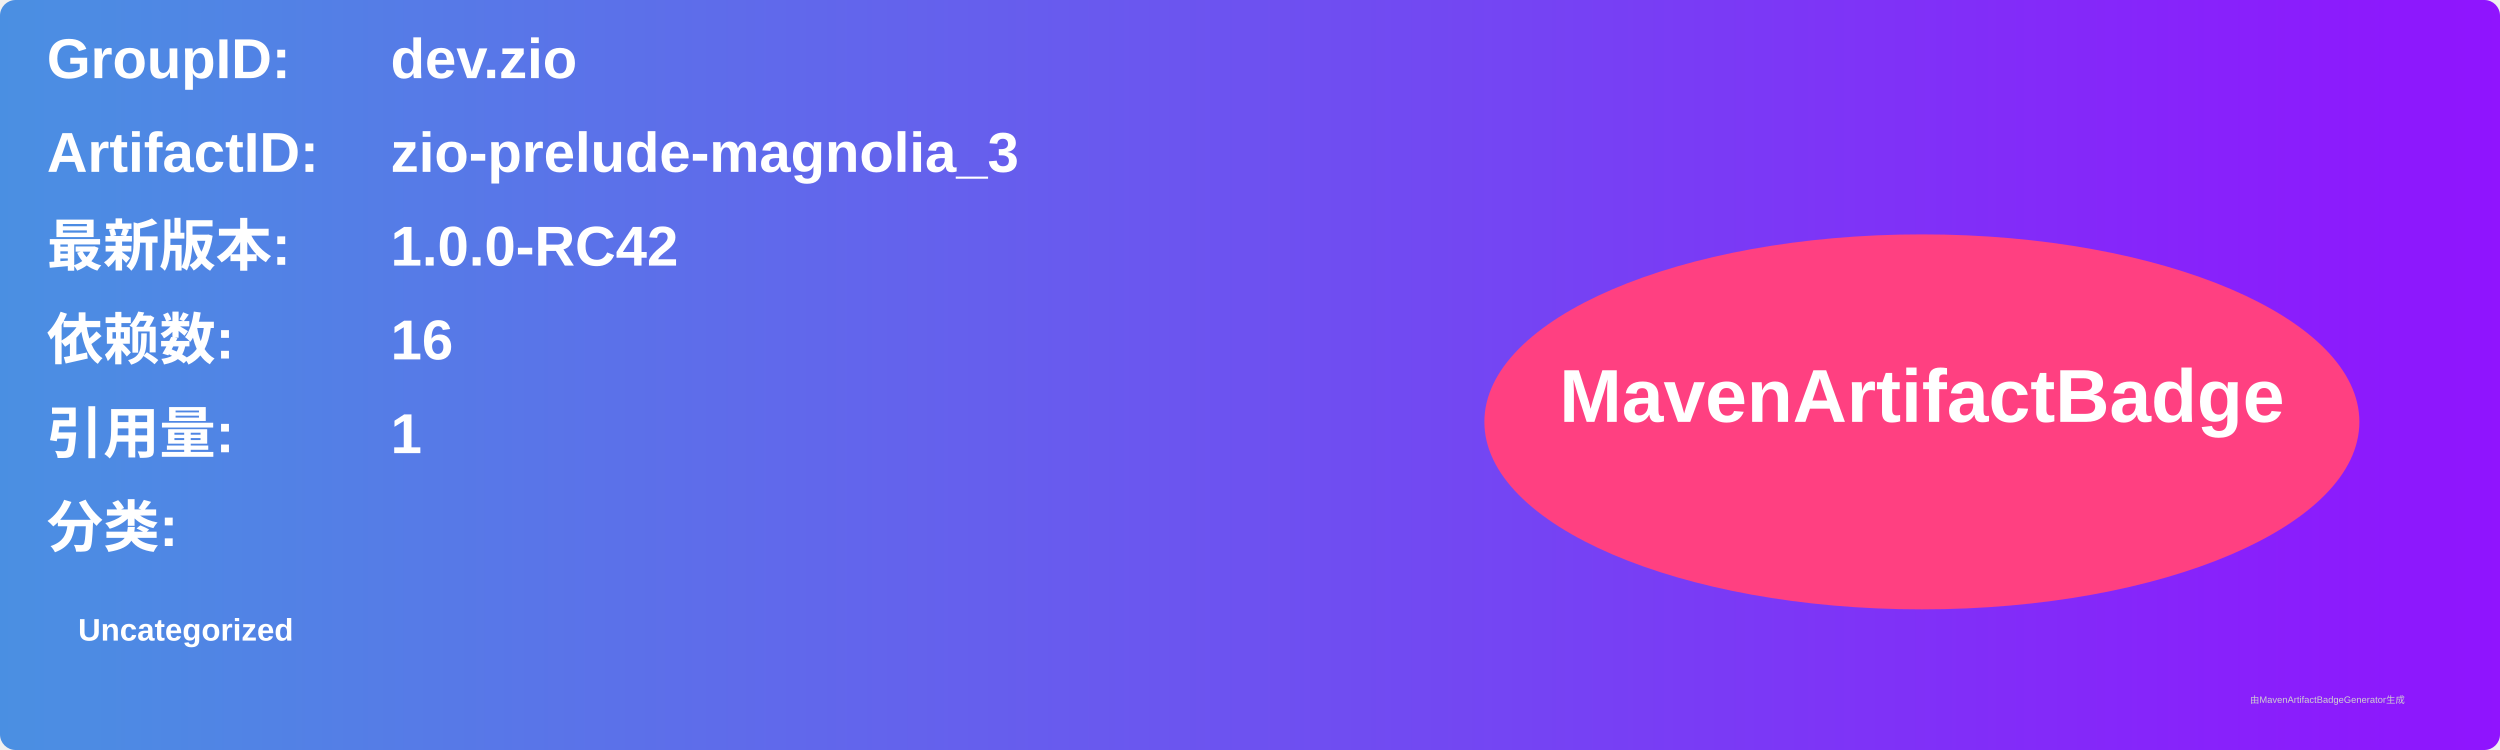
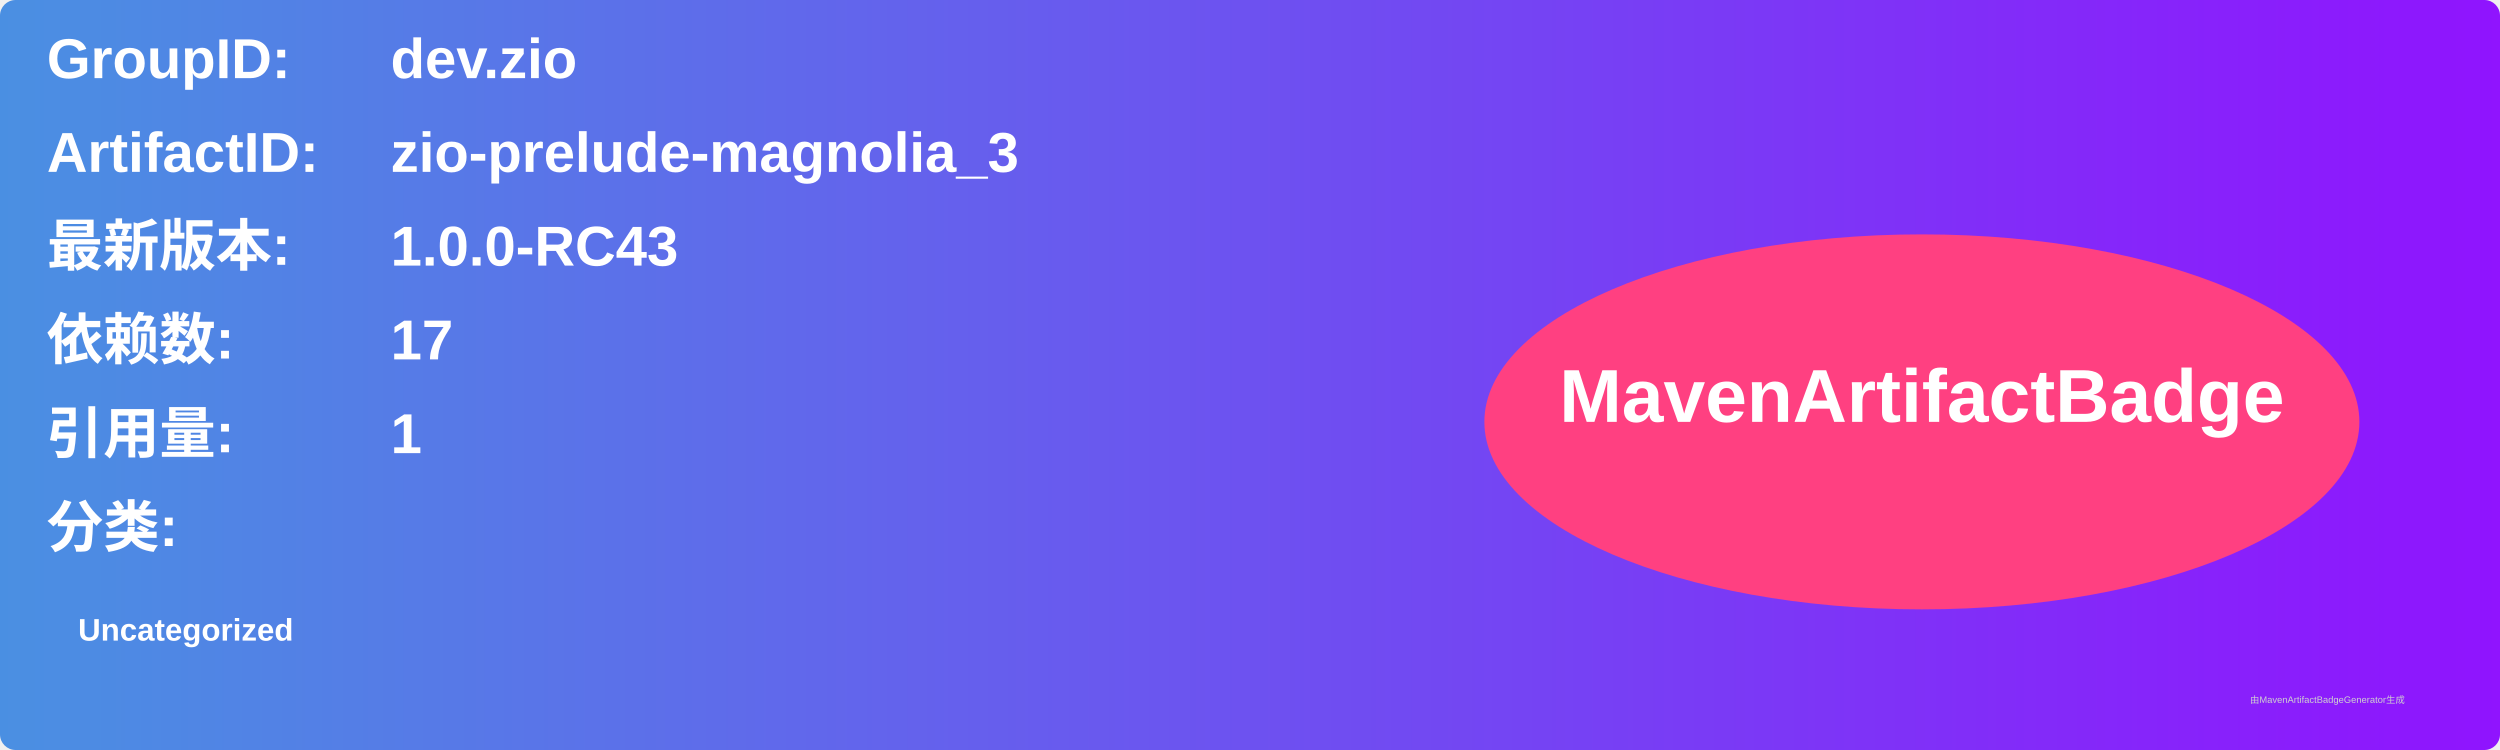
<svg xmlns="http://www.w3.org/2000/svg" width="800" height="240" viewBox="0 0 800 240">
  <linearGradient id="grad" x1="0%" y1="0%" x2="100%" y2="0%">
    <stop offset="0%" stop-color="#4a90e2" />
    <stop offset="100%" stop-color="#9013fe" />
  </linearGradient>
  <rect width="100%" height="100%" rx="5" ry="5" fill="url(#grad)" />
  <g transform="translate(15, 15)">
    <text x="0" y="10" font-family="Arial" font-size="18" fill="white" font-weight="bold" width="260">GroupID:</text>
    <text x="110" y="10" font-family="Arial" font-size="18" fill="white" font-weight="bold" width="460">dev.zio</text>
    <text x="0" y="40" font-family="Arial" font-size="18" fill="white" font-weight="bold" width="260">ArtifactID:</text>
    <text x="110" y="40" font-family="Arial" font-size="18" fill="white" font-weight="bold" width="460">zio-prelude-magnolia_3</text>
    <text x="0" y="70" font-family="Arial" font-size="18" fill="white" font-weight="bold">最新版本:</text>
    <text x="110" y="70" font-family="Arial" font-size="18" fill="white" font-weight="bold">
-       <tspan font-weight="bold">1.0.0-RC42</tspan>
+       <tspan font-weight="bold">1.0.0-RC43</tspan>
    </text>
    <text x="0" y="100" font-family="Arial" font-size="18" fill="white" font-weight="bold">依赖数: </text>
    <text x="110" y="100" font-family="Arial" font-size="18" fill="white">
-       <tspan font-weight="bold">16</tspan>
+       <tspan font-weight="bold">17</tspan>
    </text>
    <text x="0" y="130" font-family="Arial" font-size="18" fill="white" font-weight="bold">引用量: </text>
    <text x="110" y="130" font-family="Arial" font-size="18" fill="white">
      <tspan font-weight="bold">1</tspan>
    </text>
    <text x="0" y="160" font-family="Arial" font-size="18" fill="white" font-weight="bold">分类:</text>
    <text x="10" y="190" font-family="Arial" font-size="10" fill="white">
      <tspan font-weight="bold">Uncategorized</tspan>
    </text>
    <ellipse cx="600" cy="120" rx="140" ry="60" fill="#ff4081" />
    <text x="600" y="120" text-anchor="middle" font-family="Arial" font-size="24" fill="white" font-weight="bold">MavenArtifactBadge</text>
  </g>
  <text x="720" y="225" font-family="Arial" font-size="3" fill="#d0d0d0">由MavenArtifactBadgeGenerator生成</text>
</svg>
